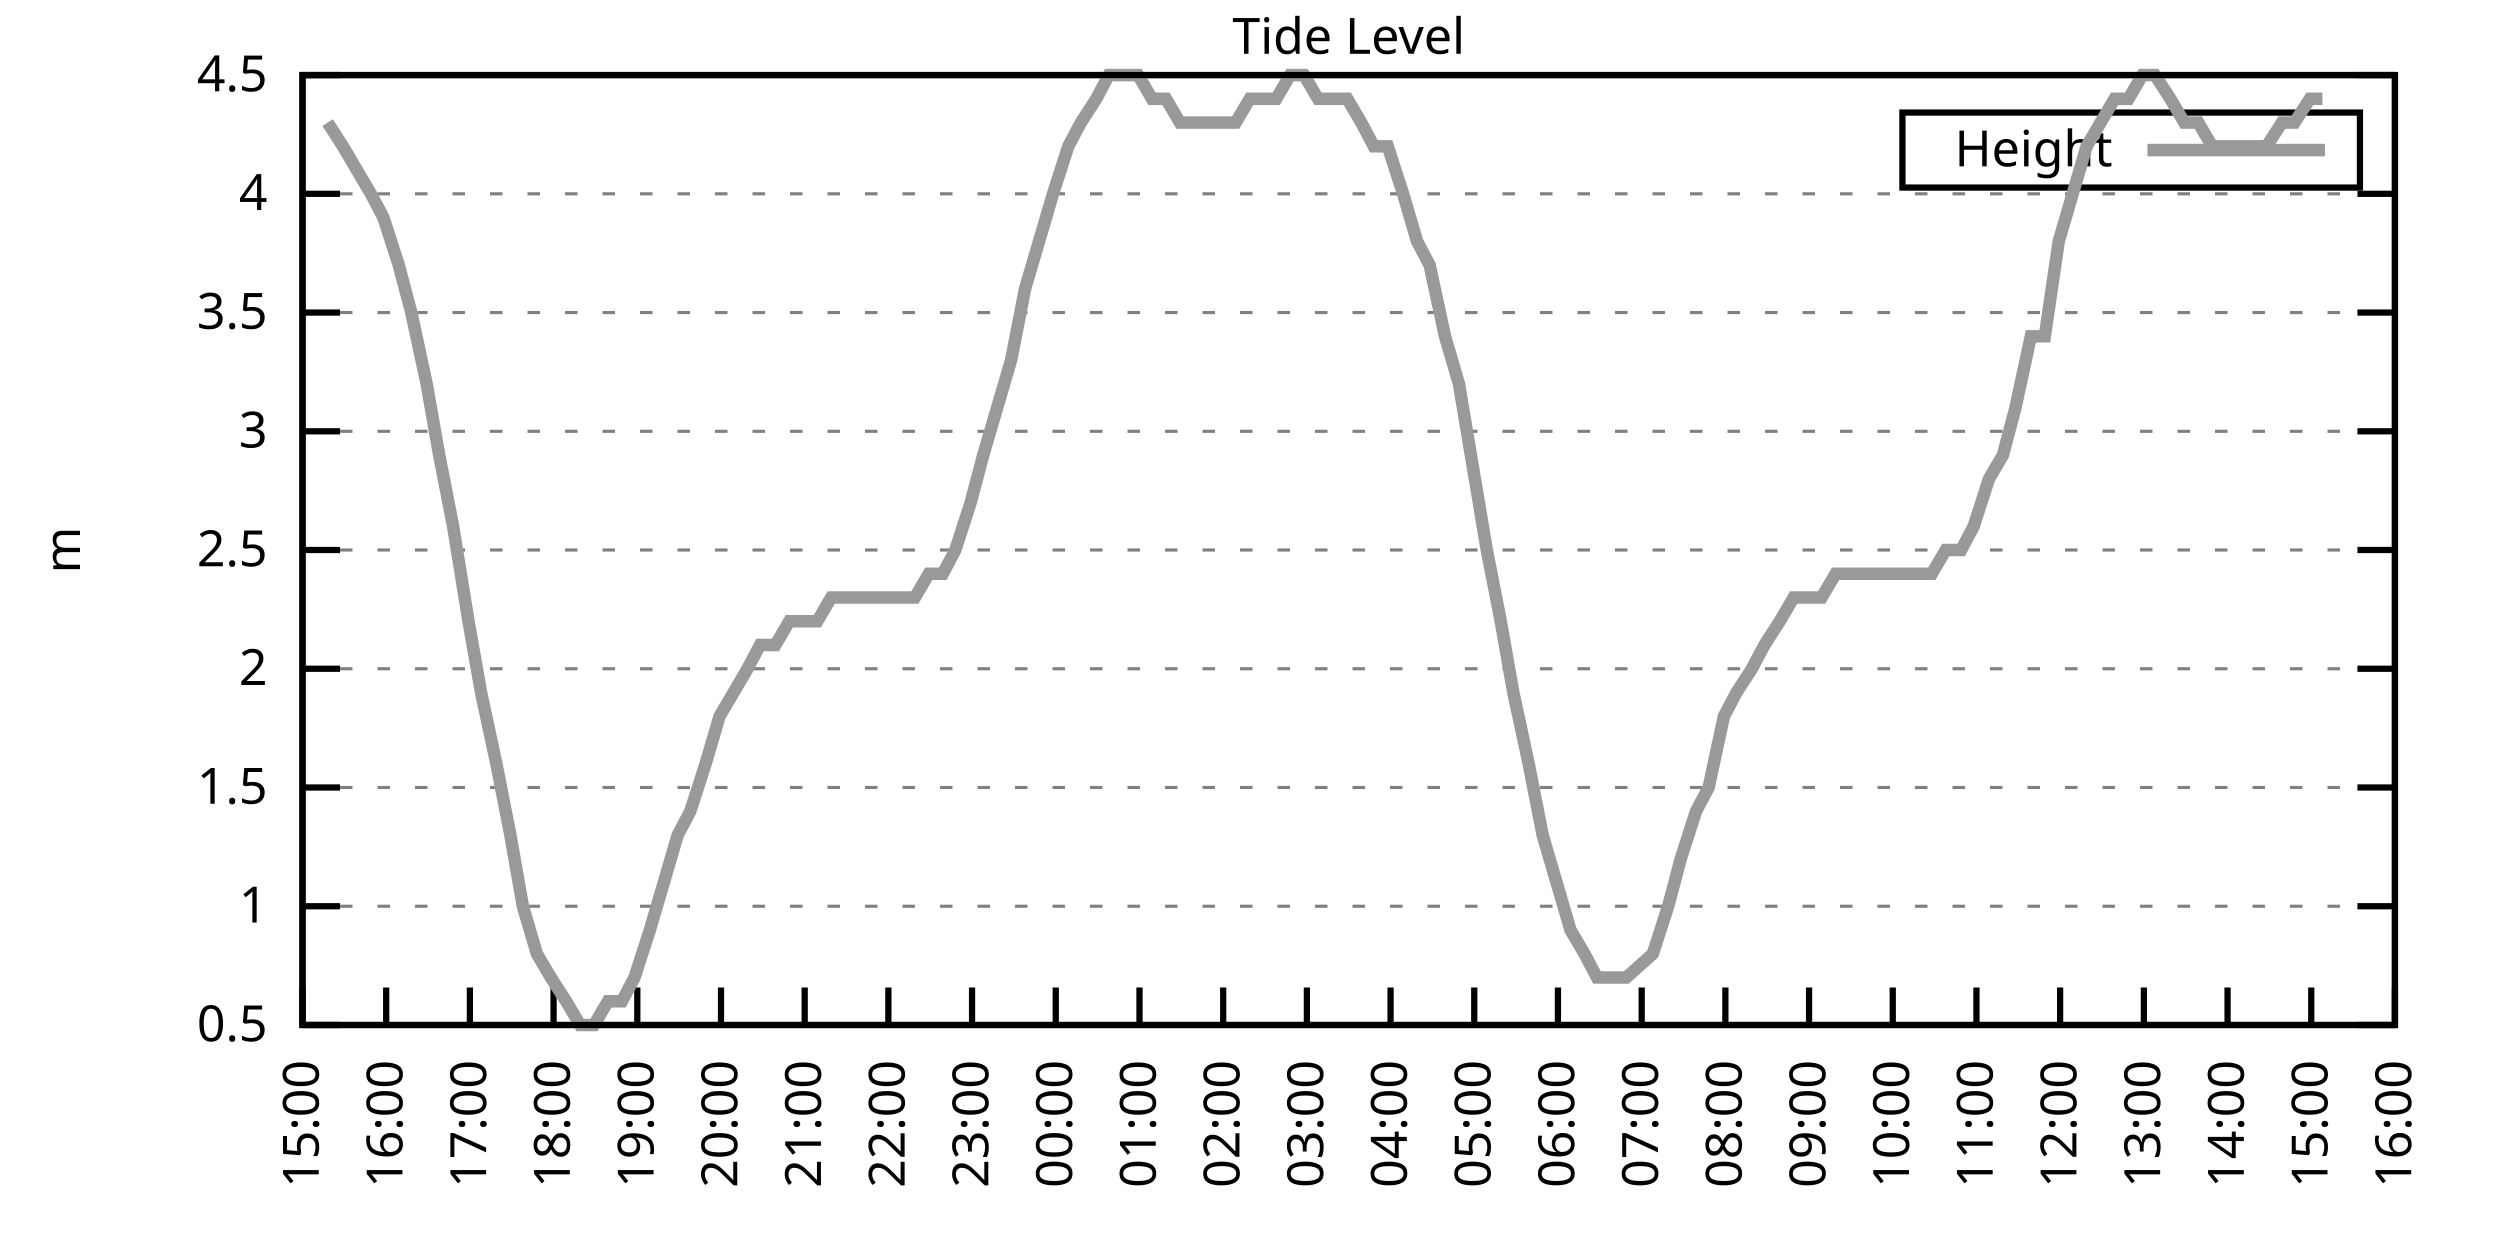
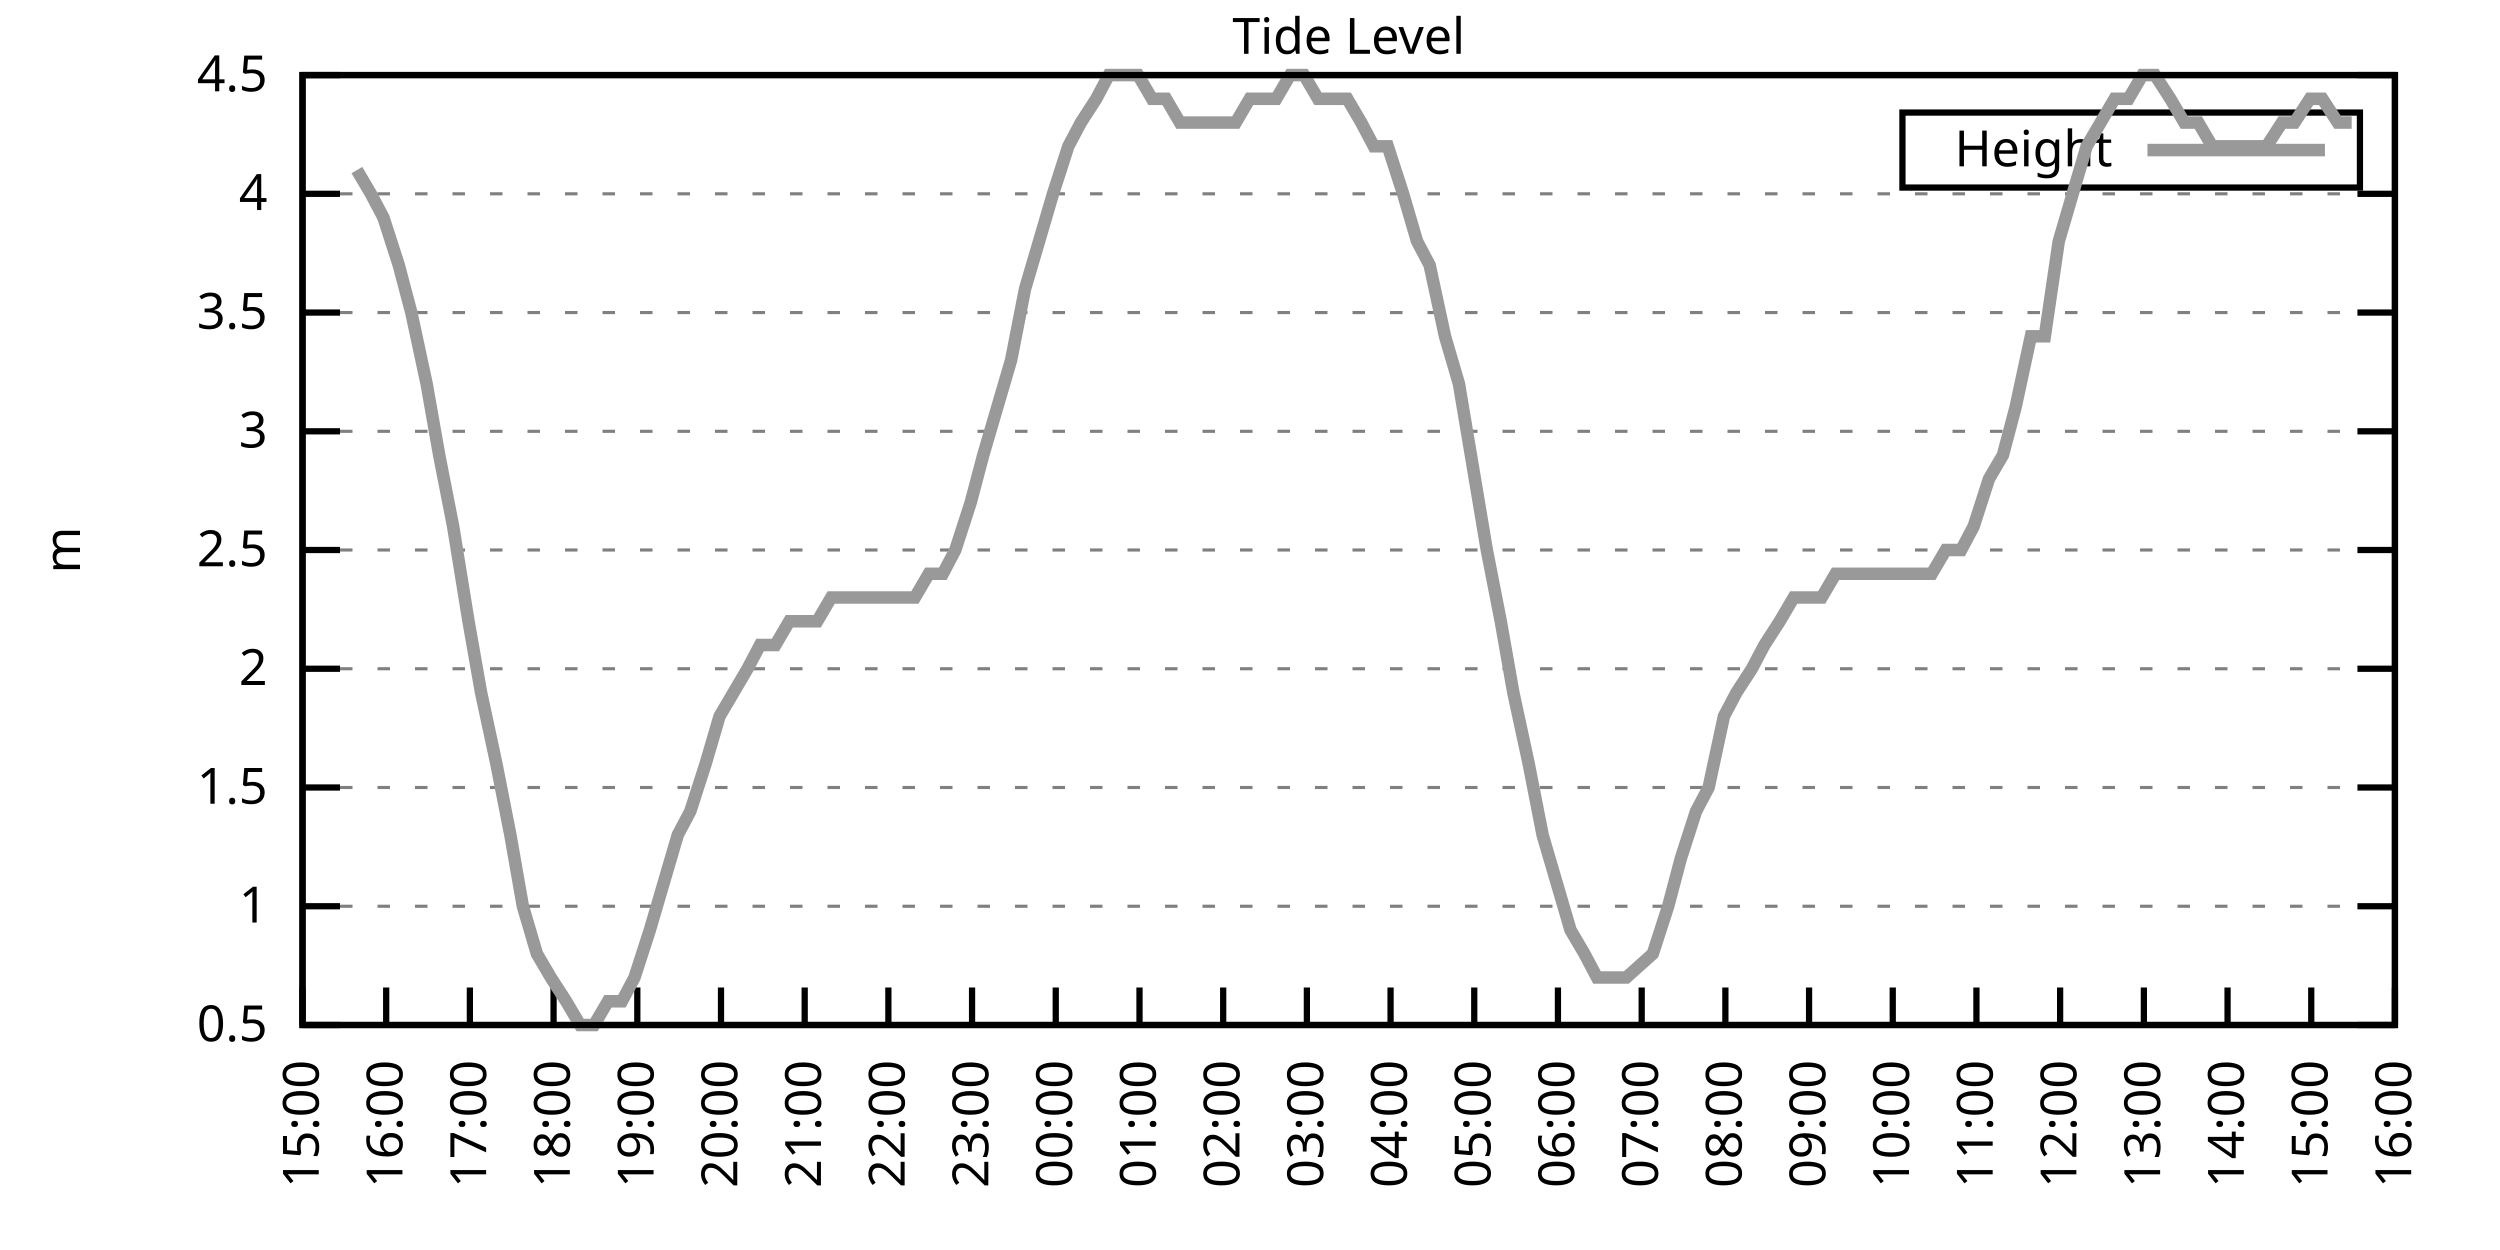
<svg xmlns="http://www.w3.org/2000/svg" xmlns:xlink="http://www.w3.org/1999/xlink" width="400" height="200" viewBox="0 0 400 200">
  <g id="gnuplot_canvas">
    <rect x="0" y="0" width="400" height="200" fill="none" />
    <defs>
      <circle id="gpDot" r="0.5" stroke-width="0.5" stroke="currentColor" />
      <path id="gpPt0" stroke-width="0.333" stroke="currentColor" d="M-1,0 h2 M0,-1 v2" />
      <path id="gpPt1" stroke-width="0.333" stroke="currentColor" d="M-1,-1 L1,1 M1,-1 L-1,1" />
      <path id="gpPt2" stroke-width="0.333" stroke="currentColor" d="M-1,0 L1,0 M0,-1 L0,1 M-1,-1 L1,1 M-1,1 L1,-1" />
      <rect id="gpPt3" stroke-width="0.333" stroke="currentColor" x="-1" y="-1" width="2" height="2" />
      <rect id="gpPt4" stroke-width="0.333" stroke="currentColor" fill="currentColor" x="-1" y="-1" width="2" height="2" />
      <circle id="gpPt5" stroke-width="0.333" stroke="currentColor" cx="0" cy="0" r="1" />
      <use xlink:href="#gpPt5" id="gpPt6" fill="currentColor" stroke="none" />
      <path id="gpPt7" stroke-width="0.333" stroke="currentColor" d="M0,-1.33 L-1.33,0.67 L1.33,0.67 z" />
      <use xlink:href="#gpPt7" id="gpPt8" fill="currentColor" stroke="none" />
      <use xlink:href="#gpPt7" id="gpPt9" stroke="currentColor" transform="rotate(180)" />
      <use xlink:href="#gpPt9" id="gpPt10" fill="currentColor" stroke="none" />
      <use xlink:href="#gpPt3" id="gpPt11" stroke="currentColor" transform="rotate(45)" />
      <use xlink:href="#gpPt11" id="gpPt12" fill="currentColor" stroke="none" />
      <path id="gpPt13" stroke-width="0.333" stroke="currentColor" d="M0,1.330 L1.265,0.411 L0.782,-1.067 L-0.782,-1.076 L-1.265,0.411 z" />
      <use xlink:href="#gpPt13" id="gpPt14" fill="currentColor" stroke="none" />
      <filter id="textbox" filterUnits="objectBoundingBox" x="0" y="0" height="1" width="1">
        <feFlood flood-color="white" flood-opacity="1" result="bgnd" />
        <feComposite in="SourceGraphic" in2="bgnd" operator="atop" />
      </filter>
      <filter id="greybox" filterUnits="objectBoundingBox" x="0" y="0" height="1" width="1">
        <feFlood flood-color="lightgrey" flood-opacity="1" result="grey" />
        <feComposite in="SourceGraphic" in2="grey" operator="atop" />
      </filter>
    </defs>
    <g fill="none" color="white" stroke="currentColor" stroke-width="1.00" stroke-linecap="butt" stroke-linejoin="miter">
</g>
    <g fill="none" color="black" stroke="currentColor" stroke-width="1.00" stroke-linecap="butt" stroke-linejoin="miter">
      <g stroke="none" shape-rendering="crispEdges">
        <polygon fill="rgb(255, 255, 255)" points="48.40,164.00 383.18,164.00 383.18,12.02 48.40,12.02 " />
      </g>
    </g>
    <g fill="none" color="black" stroke="currentColor" stroke-width="1.00" stroke-linecap="butt" stroke-linejoin="miter">
</g>
    <g fill="none" color="black" stroke="black" stroke-width="0.50" stroke-linecap="butt" stroke-linejoin="miter">
</g>
    <g fill="none" color="gray" stroke="currentColor" stroke-width="0.50" stroke-linecap="butt" stroke-linejoin="miter">
      <path stroke="gray" stroke-dasharray="2,4" class="gridline" d="M48.40,164.00 L383.19,164.00  " />
    </g>
    <g fill="none" color="gray" stroke="gray" stroke-width="1.00" stroke-linecap="butt" stroke-linejoin="miter">
</g>
    <g fill="none" color="black" stroke="currentColor" stroke-width="1.00" stroke-linecap="butt" stroke-linejoin="miter">
      <path stroke="black" d="M48.40,164.00 L54.40,164.00 M383.19,164.00 L377.19,164.00  " />
      <g transform="translate(42.80,166.60)" stroke="none" fill="black" font-family="Sans" font-size="8.00" text-anchor="end">
        <text>
          <tspan font-family="Sans"> 0.5</tspan>
        </text>
      </g>
    </g>
    <g fill="none" color="black" stroke="currentColor" stroke-width="1.00" stroke-linecap="butt" stroke-linejoin="miter">
</g>
    <g fill="none" color="black" stroke="black" stroke-width="0.50" stroke-linecap="butt" stroke-linejoin="miter">
</g>
    <g fill="none" color="gray" stroke="currentColor" stroke-width="0.50" stroke-linecap="butt" stroke-linejoin="miter">
      <path stroke="gray" stroke-dasharray="2,4" class="gridline" d="M48.40,145.00 L383.19,145.00  " />
    </g>
    <g fill="none" color="gray" stroke="gray" stroke-width="1.00" stroke-linecap="butt" stroke-linejoin="miter">
</g>
    <g fill="none" color="black" stroke="currentColor" stroke-width="1.00" stroke-linecap="butt" stroke-linejoin="miter">
      <path stroke="black" d="M48.40,145.00 L54.40,145.00 M383.19,145.00 L377.19,145.00  " />
      <g transform="translate(42.80,147.60)" stroke="none" fill="black" font-family="Sans" font-size="8.00" text-anchor="end">
        <text>
          <tspan font-family="Sans"> 1</tspan>
        </text>
      </g>
    </g>
    <g fill="none" color="black" stroke="currentColor" stroke-width="1.00" stroke-linecap="butt" stroke-linejoin="miter">
</g>
    <g fill="none" color="black" stroke="black" stroke-width="0.50" stroke-linecap="butt" stroke-linejoin="miter">
</g>
    <g fill="none" color="gray" stroke="currentColor" stroke-width="0.50" stroke-linecap="butt" stroke-linejoin="miter">
      <path stroke="gray" stroke-dasharray="2,4" class="gridline" d="M48.40,126.00 L383.19,126.00  " />
    </g>
    <g fill="none" color="gray" stroke="gray" stroke-width="1.00" stroke-linecap="butt" stroke-linejoin="miter">
</g>
    <g fill="none" color="black" stroke="currentColor" stroke-width="1.00" stroke-linecap="butt" stroke-linejoin="miter">
      <path stroke="black" d="M48.40,126.00 L54.40,126.00 M383.19,126.00 L377.19,126.00  " />
      <g transform="translate(42.80,128.60)" stroke="none" fill="black" font-family="Sans" font-size="8.00" text-anchor="end">
        <text>
          <tspan font-family="Sans"> 1.5</tspan>
        </text>
      </g>
    </g>
    <g fill="none" color="black" stroke="currentColor" stroke-width="1.00" stroke-linecap="butt" stroke-linejoin="miter">
</g>
    <g fill="none" color="black" stroke="black" stroke-width="0.50" stroke-linecap="butt" stroke-linejoin="miter">
</g>
    <g fill="none" color="gray" stroke="currentColor" stroke-width="0.50" stroke-linecap="butt" stroke-linejoin="miter">
      <path stroke="gray" stroke-dasharray="2,4" class="gridline" d="M48.40,107.00 L383.19,107.00  " />
    </g>
    <g fill="none" color="gray" stroke="gray" stroke-width="1.00" stroke-linecap="butt" stroke-linejoin="miter">
</g>
    <g fill="none" color="black" stroke="currentColor" stroke-width="1.00" stroke-linecap="butt" stroke-linejoin="miter">
      <path stroke="black" d="M48.40,107.00 L54.40,107.00 M383.19,107.00 L377.19,107.00  " />
      <g transform="translate(42.80,109.60)" stroke="none" fill="black" font-family="Sans" font-size="8.00" text-anchor="end">
        <text>
          <tspan font-family="Sans"> 2</tspan>
        </text>
      </g>
    </g>
    <g fill="none" color="black" stroke="currentColor" stroke-width="1.00" stroke-linecap="butt" stroke-linejoin="miter">
</g>
    <g fill="none" color="black" stroke="black" stroke-width="0.50" stroke-linecap="butt" stroke-linejoin="miter">
</g>
    <g fill="none" color="gray" stroke="currentColor" stroke-width="0.50" stroke-linecap="butt" stroke-linejoin="miter">
      <path stroke="gray" stroke-dasharray="2,4" class="gridline" d="M48.40,88.00 L383.19,88.00  " />
    </g>
    <g fill="none" color="gray" stroke="gray" stroke-width="1.00" stroke-linecap="butt" stroke-linejoin="miter">
</g>
    <g fill="none" color="black" stroke="currentColor" stroke-width="1.00" stroke-linecap="butt" stroke-linejoin="miter">
      <path stroke="black" d="M48.40,88.00 L54.40,88.00 M383.19,88.00 L377.19,88.00  " />
      <g transform="translate(42.80,90.60)" stroke="none" fill="black" font-family="Sans" font-size="8.00" text-anchor="end">
        <text>
          <tspan font-family="Sans"> 2.5</tspan>
        </text>
      </g>
    </g>
    <g fill="none" color="black" stroke="currentColor" stroke-width="1.00" stroke-linecap="butt" stroke-linejoin="miter">
</g>
    <g fill="none" color="black" stroke="black" stroke-width="0.50" stroke-linecap="butt" stroke-linejoin="miter">
</g>
    <g fill="none" color="gray" stroke="currentColor" stroke-width="0.50" stroke-linecap="butt" stroke-linejoin="miter">
      <path stroke="gray" stroke-dasharray="2,4" class="gridline" d="M48.40,69.01 L383.19,69.01  " />
    </g>
    <g fill="none" color="gray" stroke="gray" stroke-width="1.00" stroke-linecap="butt" stroke-linejoin="miter">
</g>
    <g fill="none" color="black" stroke="currentColor" stroke-width="1.00" stroke-linecap="butt" stroke-linejoin="miter">
      <path stroke="black" d="M48.40,69.01 L54.40,69.01 M383.19,69.01 L377.19,69.01  " />
      <g transform="translate(42.80,71.61)" stroke="none" fill="black" font-family="Sans" font-size="8.00" text-anchor="end">
        <text>
          <tspan font-family="Sans"> 3</tspan>
        </text>
      </g>
    </g>
    <g fill="none" color="black" stroke="currentColor" stroke-width="1.00" stroke-linecap="butt" stroke-linejoin="miter">
</g>
    <g fill="none" color="black" stroke="black" stroke-width="0.50" stroke-linecap="butt" stroke-linejoin="miter">
</g>
    <g fill="none" color="gray" stroke="currentColor" stroke-width="0.50" stroke-linecap="butt" stroke-linejoin="miter">
      <path stroke="gray" stroke-dasharray="2,4" class="gridline" d="M48.40,50.01 L383.19,50.01  " />
    </g>
    <g fill="none" color="gray" stroke="gray" stroke-width="1.00" stroke-linecap="butt" stroke-linejoin="miter">
</g>
    <g fill="none" color="black" stroke="currentColor" stroke-width="1.00" stroke-linecap="butt" stroke-linejoin="miter">
      <path stroke="black" d="M48.40,50.01 L54.40,50.01 M383.19,50.01 L377.19,50.01  " />
      <g transform="translate(42.80,52.61)" stroke="none" fill="black" font-family="Sans" font-size="8.00" text-anchor="end">
        <text>
          <tspan font-family="Sans"> 3.5</tspan>
        </text>
      </g>
    </g>
    <g fill="none" color="black" stroke="currentColor" stroke-width="1.00" stroke-linecap="butt" stroke-linejoin="miter">
</g>
    <g fill="none" color="black" stroke="black" stroke-width="0.50" stroke-linecap="butt" stroke-linejoin="miter">
</g>
    <g fill="none" color="gray" stroke="currentColor" stroke-width="0.50" stroke-linecap="butt" stroke-linejoin="miter">
      <path stroke="gray" stroke-dasharray="2,4" class="gridline" d="M48.40,31.01 L383.19,31.01  " />
    </g>
    <g fill="none" color="gray" stroke="gray" stroke-width="1.00" stroke-linecap="butt" stroke-linejoin="miter">
</g>
    <g fill="none" color="black" stroke="currentColor" stroke-width="1.00" stroke-linecap="butt" stroke-linejoin="miter">
      <path stroke="black" d="M48.40,31.01 L54.40,31.01 M383.19,31.01 L377.19,31.01  " />
      <g transform="translate(42.80,33.61)" stroke="none" fill="black" font-family="Sans" font-size="8.00" text-anchor="end">
        <text>
          <tspan font-family="Sans"> 4</tspan>
        </text>
      </g>
    </g>
    <g fill="none" color="black" stroke="currentColor" stroke-width="1.00" stroke-linecap="butt" stroke-linejoin="miter">
</g>
    <g fill="none" color="black" stroke="black" stroke-width="0.50" stroke-linecap="butt" stroke-linejoin="miter">
</g>
    <g fill="none" color="gray" stroke="currentColor" stroke-width="0.50" stroke-linecap="butt" stroke-linejoin="miter">
      <path stroke="gray" stroke-dasharray="2,4" class="gridline" d="M48.40,12.01 L383.19,12.01  " />
    </g>
    <g fill="none" color="gray" stroke="gray" stroke-width="1.00" stroke-linecap="butt" stroke-linejoin="miter">
</g>
    <g fill="none" color="black" stroke="currentColor" stroke-width="1.00" stroke-linecap="butt" stroke-linejoin="miter">
      <path stroke="black" d="M48.40,12.01 L54.40,12.01 M383.19,12.01 L377.19,12.01  " />
      <g transform="translate(42.80,14.61)" stroke="none" fill="black" font-family="Sans" font-size="8.00" text-anchor="end">
        <text>
          <tspan font-family="Sans"> 4.5</tspan>
        </text>
      </g>
    </g>
    <g fill="none" color="black" stroke="currentColor" stroke-width="1.00" stroke-linecap="butt" stroke-linejoin="miter">
      <path stroke="black" d="M48.40,164.00 L48.40,158.00  " />
      <g transform="translate(51.00,169.60) rotate(270.00)" stroke="none" fill="black" font-family="Sans" font-size="8.00" text-anchor="end">
        <text>
          <tspan font-family="Sans">15:00</tspan>
        </text>
      </g>
    </g>
    <g fill="none" color="black" stroke="currentColor" stroke-width="1.00" stroke-linecap="butt" stroke-linejoin="miter">
      <path stroke="black" d="M61.79,164.00 L61.79,158.00  " />
      <g transform="translate(64.39,169.60) rotate(270.00)" stroke="none" fill="black" font-family="Sans" font-size="8.00" text-anchor="end">
        <text>
          <tspan font-family="Sans">16:00</tspan>
        </text>
      </g>
    </g>
    <g fill="none" color="black" stroke="currentColor" stroke-width="1.00" stroke-linecap="butt" stroke-linejoin="miter">
      <path stroke="black" d="M75.18,164.00 L75.18,158.00  " />
      <g transform="translate(77.78,169.60) rotate(270.00)" stroke="none" fill="black" font-family="Sans" font-size="8.00" text-anchor="end">
        <text>
          <tspan font-family="Sans">17:00</tspan>
        </text>
      </g>
    </g>
    <g fill="none" color="black" stroke="currentColor" stroke-width="1.00" stroke-linecap="butt" stroke-linejoin="miter">
      <path stroke="black" d="M88.57,164.00 L88.57,158.00  " />
      <g transform="translate(91.17,169.60) rotate(270.00)" stroke="none" fill="black" font-family="Sans" font-size="8.00" text-anchor="end">
        <text>
          <tspan font-family="Sans">18:00</tspan>
        </text>
      </g>
    </g>
    <g fill="none" color="black" stroke="currentColor" stroke-width="1.00" stroke-linecap="butt" stroke-linejoin="miter">
      <path stroke="black" d="M101.97,164.00 L101.97,158.00  " />
      <g transform="translate(104.57,169.60) rotate(270.00)" stroke="none" fill="black" font-family="Sans" font-size="8.00" text-anchor="end">
        <text>
          <tspan font-family="Sans">19:00</tspan>
        </text>
      </g>
    </g>
    <g fill="none" color="black" stroke="currentColor" stroke-width="1.00" stroke-linecap="butt" stroke-linejoin="miter">
      <path stroke="black" d="M115.36,164.00 L115.36,158.00  " />
      <g transform="translate(117.96,169.60) rotate(270.00)" stroke="none" fill="black" font-family="Sans" font-size="8.00" text-anchor="end">
        <text>
          <tspan font-family="Sans">20:00</tspan>
        </text>
      </g>
    </g>
    <g fill="none" color="black" stroke="currentColor" stroke-width="1.00" stroke-linecap="butt" stroke-linejoin="miter">
      <path stroke="black" d="M128.75,164.00 L128.75,158.00  " />
      <g transform="translate(131.35,169.60) rotate(270.00)" stroke="none" fill="black" font-family="Sans" font-size="8.00" text-anchor="end">
        <text>
          <tspan font-family="Sans">21:00</tspan>
        </text>
      </g>
    </g>
    <g fill="none" color="black" stroke="currentColor" stroke-width="1.00" stroke-linecap="butt" stroke-linejoin="miter">
      <path stroke="black" d="M142.14,164.00 L142.14,158.00  " />
      <g transform="translate(144.74,169.60) rotate(270.00)" stroke="none" fill="black" font-family="Sans" font-size="8.00" text-anchor="end">
        <text>
          <tspan font-family="Sans">22:00</tspan>
        </text>
      </g>
    </g>
    <g fill="none" color="black" stroke="currentColor" stroke-width="1.00" stroke-linecap="butt" stroke-linejoin="miter">
      <path stroke="black" d="M155.53,164.00 L155.53,158.00  " />
      <g transform="translate(158.13,169.60) rotate(270.00)" stroke="none" fill="black" font-family="Sans" font-size="8.00" text-anchor="end">
        <text>
          <tspan font-family="Sans">23:00</tspan>
        </text>
      </g>
    </g>
    <g fill="none" color="black" stroke="currentColor" stroke-width="1.00" stroke-linecap="butt" stroke-linejoin="miter">
      <path stroke="black" d="M168.92,164.00 L168.92,158.00  " />
      <g transform="translate(171.52,169.60) rotate(270.00)" stroke="none" fill="black" font-family="Sans" font-size="8.00" text-anchor="end">
        <text>
          <tspan font-family="Sans">00:00</tspan>
        </text>
      </g>
    </g>
    <g fill="none" color="black" stroke="currentColor" stroke-width="1.00" stroke-linecap="butt" stroke-linejoin="miter">
      <path stroke="black" d="M182.32,164.00 L182.32,158.00  " />
      <g transform="translate(184.92,169.60) rotate(270.00)" stroke="none" fill="black" font-family="Sans" font-size="8.00" text-anchor="end">
        <text>
          <tspan font-family="Sans">01:00</tspan>
        </text>
      </g>
    </g>
    <g fill="none" color="black" stroke="currentColor" stroke-width="1.00" stroke-linecap="butt" stroke-linejoin="miter">
      <path stroke="black" d="M195.71,164.00 L195.71,158.00  " />
      <g transform="translate(198.31,169.60) rotate(270.00)" stroke="none" fill="black" font-family="Sans" font-size="8.00" text-anchor="end">
        <text>
          <tspan font-family="Sans">02:00</tspan>
        </text>
      </g>
    </g>
    <g fill="none" color="black" stroke="currentColor" stroke-width="1.00" stroke-linecap="butt" stroke-linejoin="miter">
      <path stroke="black" d="M209.10,164.00 L209.10,158.00  " />
      <g transform="translate(211.70,169.60) rotate(270.00)" stroke="none" fill="black" font-family="Sans" font-size="8.00" text-anchor="end">
        <text>
          <tspan font-family="Sans">03:00</tspan>
        </text>
      </g>
    </g>
    <g fill="none" color="black" stroke="currentColor" stroke-width="1.00" stroke-linecap="butt" stroke-linejoin="miter">
      <path stroke="black" d="M222.49,164.00 L222.49,158.00  " />
      <g transform="translate(225.09,169.60) rotate(270.00)" stroke="none" fill="black" font-family="Sans" font-size="8.00" text-anchor="end">
        <text>
          <tspan font-family="Sans">04:00</tspan>
        </text>
      </g>
    </g>
    <g fill="none" color="black" stroke="currentColor" stroke-width="1.00" stroke-linecap="butt" stroke-linejoin="miter">
      <path stroke="black" d="M235.88,164.00 L235.88,158.00  " />
      <g transform="translate(238.48,169.60) rotate(270.00)" stroke="none" fill="black" font-family="Sans" font-size="8.00" text-anchor="end">
        <text>
          <tspan font-family="Sans">05:00</tspan>
        </text>
      </g>
    </g>
    <g fill="none" color="black" stroke="currentColor" stroke-width="1.00" stroke-linecap="butt" stroke-linejoin="miter">
      <path stroke="black" d="M249.27,164.00 L249.27,158.00  " />
      <g transform="translate(251.87,169.60) rotate(270.00)" stroke="none" fill="black" font-family="Sans" font-size="8.00" text-anchor="end">
        <text>
          <tspan font-family="Sans">06:00</tspan>
        </text>
      </g>
    </g>
    <g fill="none" color="black" stroke="currentColor" stroke-width="1.00" stroke-linecap="butt" stroke-linejoin="miter">
      <path stroke="black" d="M262.67,164.00 L262.67,158.00  " />
      <g transform="translate(265.27,169.60) rotate(270.00)" stroke="none" fill="black" font-family="Sans" font-size="8.00" text-anchor="end">
        <text>
          <tspan font-family="Sans">07:00</tspan>
        </text>
      </g>
    </g>
    <g fill="none" color="black" stroke="currentColor" stroke-width="1.00" stroke-linecap="butt" stroke-linejoin="miter">
      <path stroke="black" d="M276.06,164.00 L276.06,158.00  " />
      <g transform="translate(278.66,169.60) rotate(270.00)" stroke="none" fill="black" font-family="Sans" font-size="8.00" text-anchor="end">
        <text>
          <tspan font-family="Sans">08:00</tspan>
        </text>
      </g>
    </g>
    <g fill="none" color="black" stroke="currentColor" stroke-width="1.00" stroke-linecap="butt" stroke-linejoin="miter">
      <path stroke="black" d="M289.45,164.00 L289.45,158.00  " />
      <g transform="translate(292.05,169.60) rotate(270.00)" stroke="none" fill="black" font-family="Sans" font-size="8.00" text-anchor="end">
        <text>
          <tspan font-family="Sans">09:00</tspan>
        </text>
      </g>
    </g>
    <g fill="none" color="black" stroke="currentColor" stroke-width="1.00" stroke-linecap="butt" stroke-linejoin="miter">
      <path stroke="black" d="M302.84,164.00 L302.84,158.00  " />
      <g transform="translate(305.44,169.60) rotate(270.00)" stroke="none" fill="black" font-family="Sans" font-size="8.00" text-anchor="end">
        <text>
          <tspan font-family="Sans">10:00</tspan>
        </text>
      </g>
    </g>
    <g fill="none" color="black" stroke="currentColor" stroke-width="1.00" stroke-linecap="butt" stroke-linejoin="miter">
      <path stroke="black" d="M316.23,164.00 L316.23,158.00  " />
      <g transform="translate(318.83,169.60) rotate(270.00)" stroke="none" fill="black" font-family="Sans" font-size="8.00" text-anchor="end">
        <text>
          <tspan font-family="Sans">11:00</tspan>
        </text>
      </g>
    </g>
    <g fill="none" color="black" stroke="currentColor" stroke-width="1.00" stroke-linecap="butt" stroke-linejoin="miter">
      <path stroke="black" d="M329.62,164.00 L329.62,158.00  " />
      <g transform="translate(332.22,169.60) rotate(270.00)" stroke="none" fill="black" font-family="Sans" font-size="8.00" text-anchor="end">
        <text>
          <tspan font-family="Sans">12:00</tspan>
        </text>
      </g>
    </g>
    <g fill="none" color="black" stroke="currentColor" stroke-width="1.00" stroke-linecap="butt" stroke-linejoin="miter">
      <path stroke="black" d="M343.02,164.00 L343.02,158.00  " />
      <g transform="translate(345.62,169.60) rotate(270.00)" stroke="none" fill="black" font-family="Sans" font-size="8.00" text-anchor="end">
        <text>
          <tspan font-family="Sans">13:00</tspan>
        </text>
      </g>
    </g>
    <g fill="none" color="black" stroke="currentColor" stroke-width="1.00" stroke-linecap="butt" stroke-linejoin="miter">
      <path stroke="black" d="M356.41,164.00 L356.41,158.00  " />
      <g transform="translate(359.01,169.60) rotate(270.00)" stroke="none" fill="black" font-family="Sans" font-size="8.00" text-anchor="end">
        <text>
          <tspan font-family="Sans">14:00</tspan>
        </text>
      </g>
    </g>
    <g fill="none" color="black" stroke="currentColor" stroke-width="1.00" stroke-linecap="butt" stroke-linejoin="miter">
      <path stroke="black" d="M369.80,164.00 L369.80,158.00  " />
      <g transform="translate(372.40,169.60) rotate(270.00)" stroke="none" fill="black" font-family="Sans" font-size="8.00" text-anchor="end">
        <text>
          <tspan font-family="Sans">15:00</tspan>
        </text>
      </g>
    </g>
    <g fill="none" color="black" stroke="currentColor" stroke-width="1.00" stroke-linecap="butt" stroke-linejoin="miter">
      <path stroke="black" d="M383.19,164.00 L383.19,158.00  " />
      <g transform="translate(385.79,169.60) rotate(270.00)" stroke="none" fill="black" font-family="Sans" font-size="8.00" text-anchor="end">
        <text>
          <tspan font-family="Sans">16:00</tspan>
        </text>
      </g>
    </g>
    <g fill="none" color="black" stroke="currentColor" stroke-width="1.00" stroke-linecap="butt" stroke-linejoin="miter">
</g>
    <g fill="none" color="black" stroke="currentColor" stroke-width="1.00" stroke-linecap="butt" stroke-linejoin="miter">
      <path stroke="black" d="M48.40,12.01 L48.40,164.00 L383.19,164.00 L383.19,12.01 L48.40,12.01 Z  " />
    </g>
    <g fill="none" color="black" stroke="currentColor" stroke-width="1.00" stroke-linecap="butt" stroke-linejoin="miter">
</g>
    <g fill="none" color="black" stroke="currentColor" stroke-width="1.00" stroke-linecap="butt" stroke-linejoin="miter">
      <path stroke="black" d="M304.39,30.01 L304.39,18.01 L377.59,18.01 L377.59,30.01 L304.39,30.01 Z  " />
    </g>
    <g id="Tide_level_plot_1">
      <g fill="none" color="white" stroke="black" stroke-width="2.00" stroke-linecap="butt" stroke-linejoin="miter">
</g>
      <g fill="none" color="black" stroke="currentColor" stroke-width="2.00" stroke-linecap="butt" stroke-linejoin="miter">
        <g transform="translate(337.99,26.61)" stroke="none" fill="black" font-family="Sans" font-size="8.00" text-anchor="end">
          <text>
            <tspan font-family="Sans">Height</tspan>
          </text>
        </g>
      </g>
      <g fill="none" color="black" stroke="currentColor" stroke-width="2.00" stroke-linecap="butt" stroke-linejoin="miter">
-         <path stroke="rgb(153, 153, 153)" d="M343.59,24.01 L371.99,24.01 M52.42,19.61 L54.87,23.41 L57.10,27.21 L59.34,31.01 L61.35,34.81 L63.80,42.41   L65.81,50.01 L68.26,61.41 L70.27,72.81 L72.50,84.21 L74.96,99.40 L76.97,110.80 L79.42,122.20 L81.66,133.60   L83.66,145.00 L85.90,152.60 L88.13,156.40 L90.58,160.20 L92.82,164.00 L95.05,164.00 L97.28,160.20 L99.51,160.20   L101.52,156.40 L103.98,148.80 L106.21,141.20 L108.44,133.60 L110.45,129.80 L112.90,122.20 L115.13,114.60 L117.37,110.80   L119.60,107.00 L121.61,103.20 L124.06,103.20 L126.29,99.40 L128.30,99.40 L130.76,99.40 L132.99,95.60 L135.00,95.60   L137.45,95.60 L139.69,95.60 L141.69,95.60 L144.15,95.60 L146.38,95.60 L148.61,91.80 L150.85,91.80 L152.85,88.00   L155.31,80.41 L157.32,72.81 L159.55,65.21 L161.78,57.61 L164.01,46.21 L166.25,38.61 L168.48,31.01 L170.93,23.41   L172.94,19.61 L175.40,15.81 L177.41,12.01 L179.64,12.01 L182.09,12.01 L184.32,15.81 L186.56,15.81 L188.79,19.61   L190.80,19.61 L193.25,19.61 L195.48,19.61 L197.72,19.61 L199.95,15.81 L201.96,15.81 L204.19,15.81 L206.42,12.01   L208.65,12.01 L210.88,15.81 L213.34,15.81 L215.57,15.81 L217.80,19.61 L219.81,23.41 L222.04,23.41 L224.50,31.01   L226.73,38.61 L228.74,42.41 L231.20,53.81 L233.43,61.41 L237.89,88.00 L240.12,99.40 L242.13,110.80 L244.59,122.20   L246.82,133.60 L249.05,141.20 L251.28,148.80 L253.51,152.60 L255.52,156.40 L257.98,156.40 L260.21,156.40 L264.45,152.60   L266.91,145.00 L268.92,137.40 L271.37,129.80 L273.38,126.00 L275.83,114.60 L277.84,110.80 L280.30,107.00 L282.31,103.20   L284.76,99.40 L286.99,95.60 L289.23,95.60 L291.46,95.60 L293.69,91.80 L295.92,91.80 L297.93,91.80 L300.39,91.80   L302.17,91.80 L304.85,91.80 L306.86,91.80 L309.09,91.80 L311.32,88.00 L313.78,88.00 L315.79,84.21 L318.24,76.61   L320.47,72.81 L322.48,65.21 L324.94,53.81 L327.17,53.81 L329.40,38.61 L331.63,31.01 L333.86,23.41 L336.10,19.61   L338.33,15.81 L340.56,15.81 L342.79,12.01 L344.80,12.01 L347.26,15.81 L349.49,19.61 L351.72,19.61 L353.95,23.41   L355.96,23.41 L358.19,23.41 L360.42,23.41 L362.66,23.41 L365.11,19.61 L367.12,19.61 L369.58,15.81 L371.58,15.81    " />
+         <path stroke="rgb(153, 153, 153)" d="M343.59,24.01 L371.99,24.01 M57.10,27.21 L59.34,31.01 L61.35,34.81 L63.80,42.41 L65.81,50.01 L68.26,61.41   L70.27,72.81 L72.50,84.21 L74.96,99.40 L76.97,110.80 L79.42,122.20 L81.66,133.60 L83.66,145.00 L85.90,152.60   L88.13,156.40 L90.58,160.20 L92.82,164.00 L95.05,164.00 L97.28,160.20 L99.51,160.20 L101.52,156.40 L103.98,148.80   L106.21,141.20 L108.44,133.60 L110.45,129.80 L112.90,122.20 L115.13,114.60 L117.37,110.80 L119.60,107.00 L121.61,103.20   L124.06,103.20 L126.29,99.40 L128.30,99.40 L130.76,99.40 L132.99,95.60 L135.00,95.60 L137.45,95.60 L139.69,95.60   L141.69,95.60 L144.15,95.60 L146.38,95.60 L148.61,91.80 L150.85,91.80 L152.85,88.00 L155.31,80.41 L157.32,72.81   L159.55,65.21 L161.78,57.61 L164.01,46.21 L166.25,38.61 L168.48,31.01 L170.93,23.41 L172.94,19.61 L175.40,15.81   L177.41,12.01 L179.64,12.01 L182.09,12.01 L184.32,15.81 L186.56,15.81 L188.79,19.61 L190.80,19.61 L193.25,19.61   L195.48,19.61 L197.72,19.61 L199.95,15.81 L201.96,15.81 L204.19,15.81 L206.42,12.01 L208.65,12.01 L210.88,15.81   L213.34,15.81 L215.57,15.81 L217.80,19.61 L219.81,23.41 L222.04,23.41 L224.50,31.01 L226.73,38.61 L228.74,42.41   L231.20,53.81 L233.43,61.41 L237.89,88.00 L240.12,99.40 L242.13,110.80 L244.59,122.20 L246.82,133.60 L249.05,141.20   L251.28,148.80 L253.51,152.60 L255.52,156.40 L257.98,156.40 L260.21,156.40 L264.45,152.60 L266.91,145.00 L268.92,137.40   L271.37,129.80 L273.38,126.00 L275.83,114.60 L277.84,110.80 L280.30,107.00 L282.31,103.20 L284.76,99.40 L286.99,95.60   L289.23,95.60 L291.46,95.60 L293.69,91.80 L295.92,91.80 L297.93,91.80 L300.39,91.80 L302.17,91.80 L304.85,91.80   L306.86,91.80 L309.09,91.80 L311.32,88.00 L313.78,88.00 L315.79,84.21 L318.24,76.61 L320.47,72.81 L322.48,65.21   L324.94,53.81 L327.17,53.81 L329.40,38.61 L331.63,31.01 L333.86,23.41 L336.10,19.61 L338.33,15.81 L340.56,15.81   L342.79,12.01 L344.80,12.01 L347.26,15.81 L349.49,19.61 L351.72,19.61 L353.95,23.41 L355.96,23.41 L358.19,23.41   L360.42,23.41 L362.66,23.41 L365.11,19.61 L367.12,19.61 L369.58,15.81 L371.58,15.81 L374.04,19.61 L376.27,19.61    " />
      </g>
    </g>
    <g fill="none" color="black" stroke="currentColor" stroke-width="2.00" stroke-linecap="butt" stroke-linejoin="miter">
</g>
    <g fill="none" color="black" stroke="black" stroke-width="1.00" stroke-linecap="butt" stroke-linejoin="miter">
</g>
    <g fill="none" color="black" stroke="currentColor" stroke-width="1.00" stroke-linecap="butt" stroke-linejoin="miter">
      <path stroke="black" d="M48.40,12.01 L48.40,164.00 L383.19,164.00 L383.19,12.01 L48.40,12.01 Z  " />
      <g transform="translate(12.80,88.01) rotate(270.00)" stroke="none" fill="black" font-family="Sans" font-size="8.00" text-anchor="middle">
        <text>
          <tspan font-family="Sans">m</tspan>
        </text>
      </g>
    </g>
    <g fill="none" color="black" stroke="currentColor" stroke-width="1.00" stroke-linecap="butt" stroke-linejoin="miter">
</g>
    <g fill="none" color="black" stroke="currentColor" stroke-width="1.00" stroke-linecap="butt" stroke-linejoin="miter">
      <g transform="translate(215.79,8.61)" stroke="none" fill="black" font-family="Sans" font-size="8.00" text-anchor="middle">
        <text>
          <tspan font-family="Sans">Tide Level</tspan>
        </text>
      </g>
    </g>
    <g fill="none" color="black" stroke="currentColor" stroke-width="1.00" stroke-linecap="butt" stroke-linejoin="miter">
</g>
  </g>
</svg>
